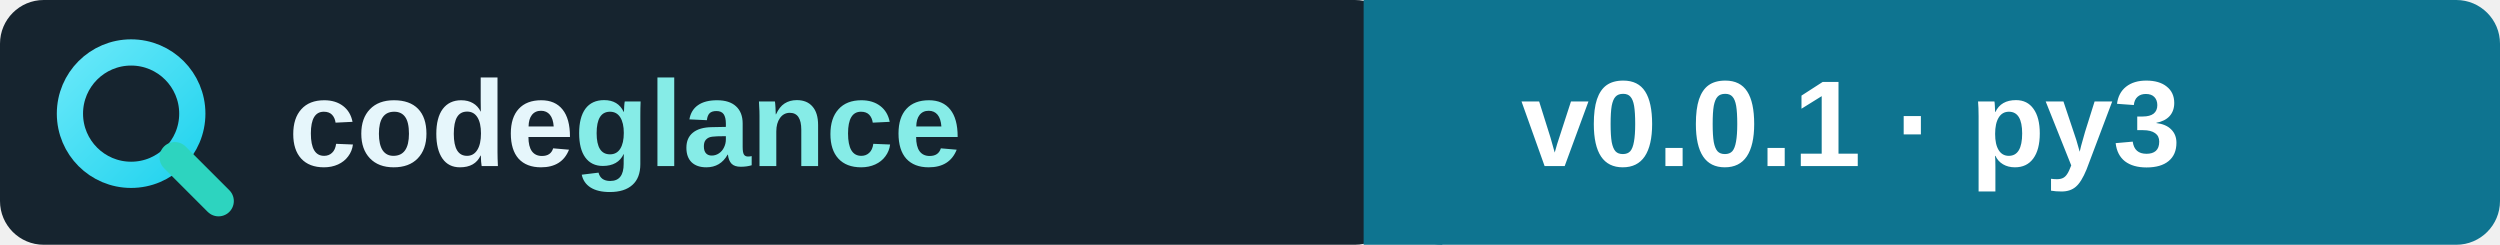
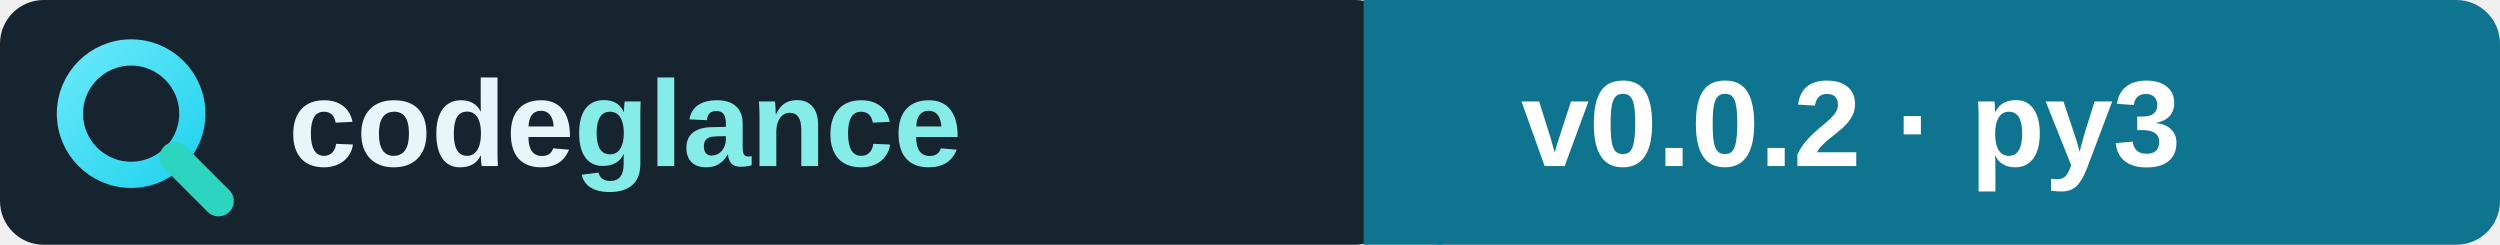
<svg xmlns="http://www.w3.org/2000/svg" viewBox="0 0 286 28" role="img" aria-label="codeglance version badge">
  <defs>
    <linearGradient id="rim" x1="0" y1="0" x2="1" y2="1">
      <stop offset="0%" stop-color="#67E8F9" />
      <stop offset="100%" stop-color="#22D3EE" />
    </linearGradient>
  </defs>
  <rect width="160" height="28" rx="5" fill="#16242F" />
  <rect x="160" width="126" height="28" rx="5" fill="#0E7490" />
  <rect x="156" width="9" height="28" fill="#0E7490" />
  <circle cx="15" cy="13" r="7" fill="none" stroke="url(#rim)" stroke-width="3" />
  <line x1="20" y1="18" x2="25" y2="23" stroke="#2DD4BF" stroke-width="3.5" stroke-linecap="round" />
  <g font-family="Bahnschrift, 'Segoe UI', Arial, sans-serif" font-size="14" font-weight="700">
    <text x="33" y="19" fill="#E6F6FB">code<tspan fill="#86ECE7">glance</tspan>
    </text>
-     <text x="174" y="19" fill="#FFFFFF">v0.0.1 · py3</text>
+     <text x="174" y="19" fill="#FFFFFF">v0.0.2 · py3</text>
  </g>
</svg>
